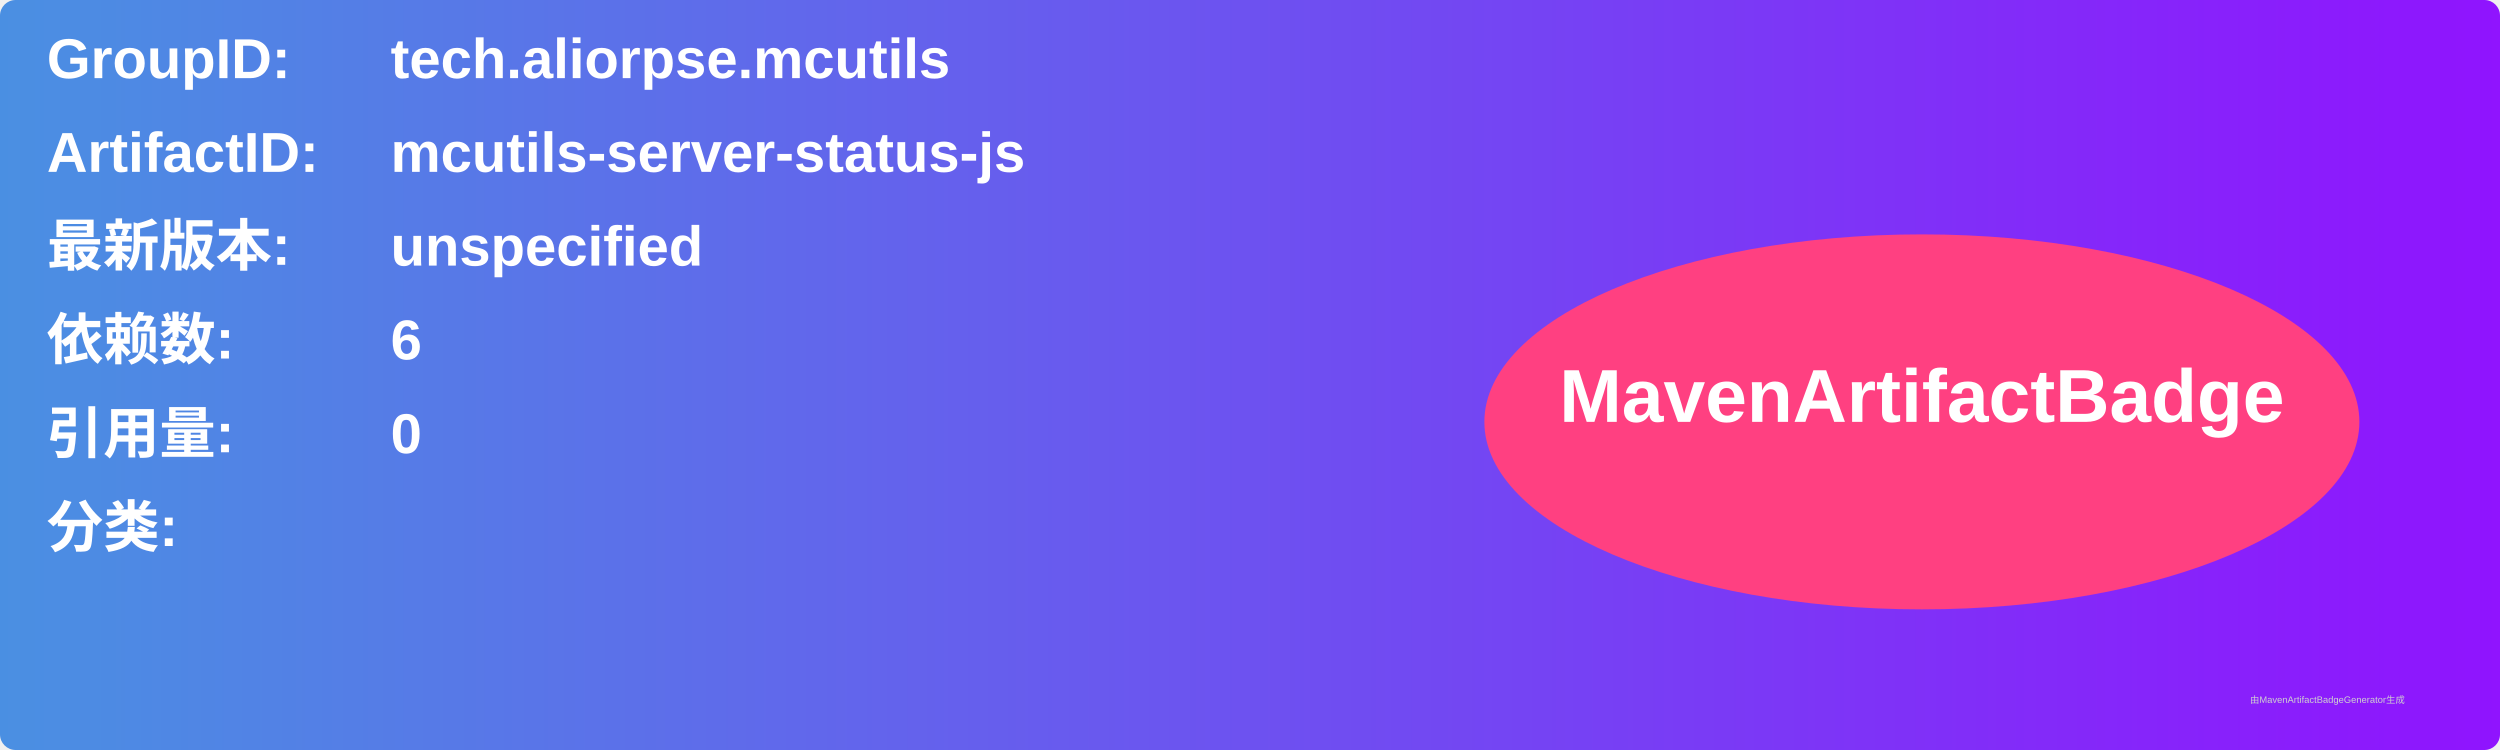
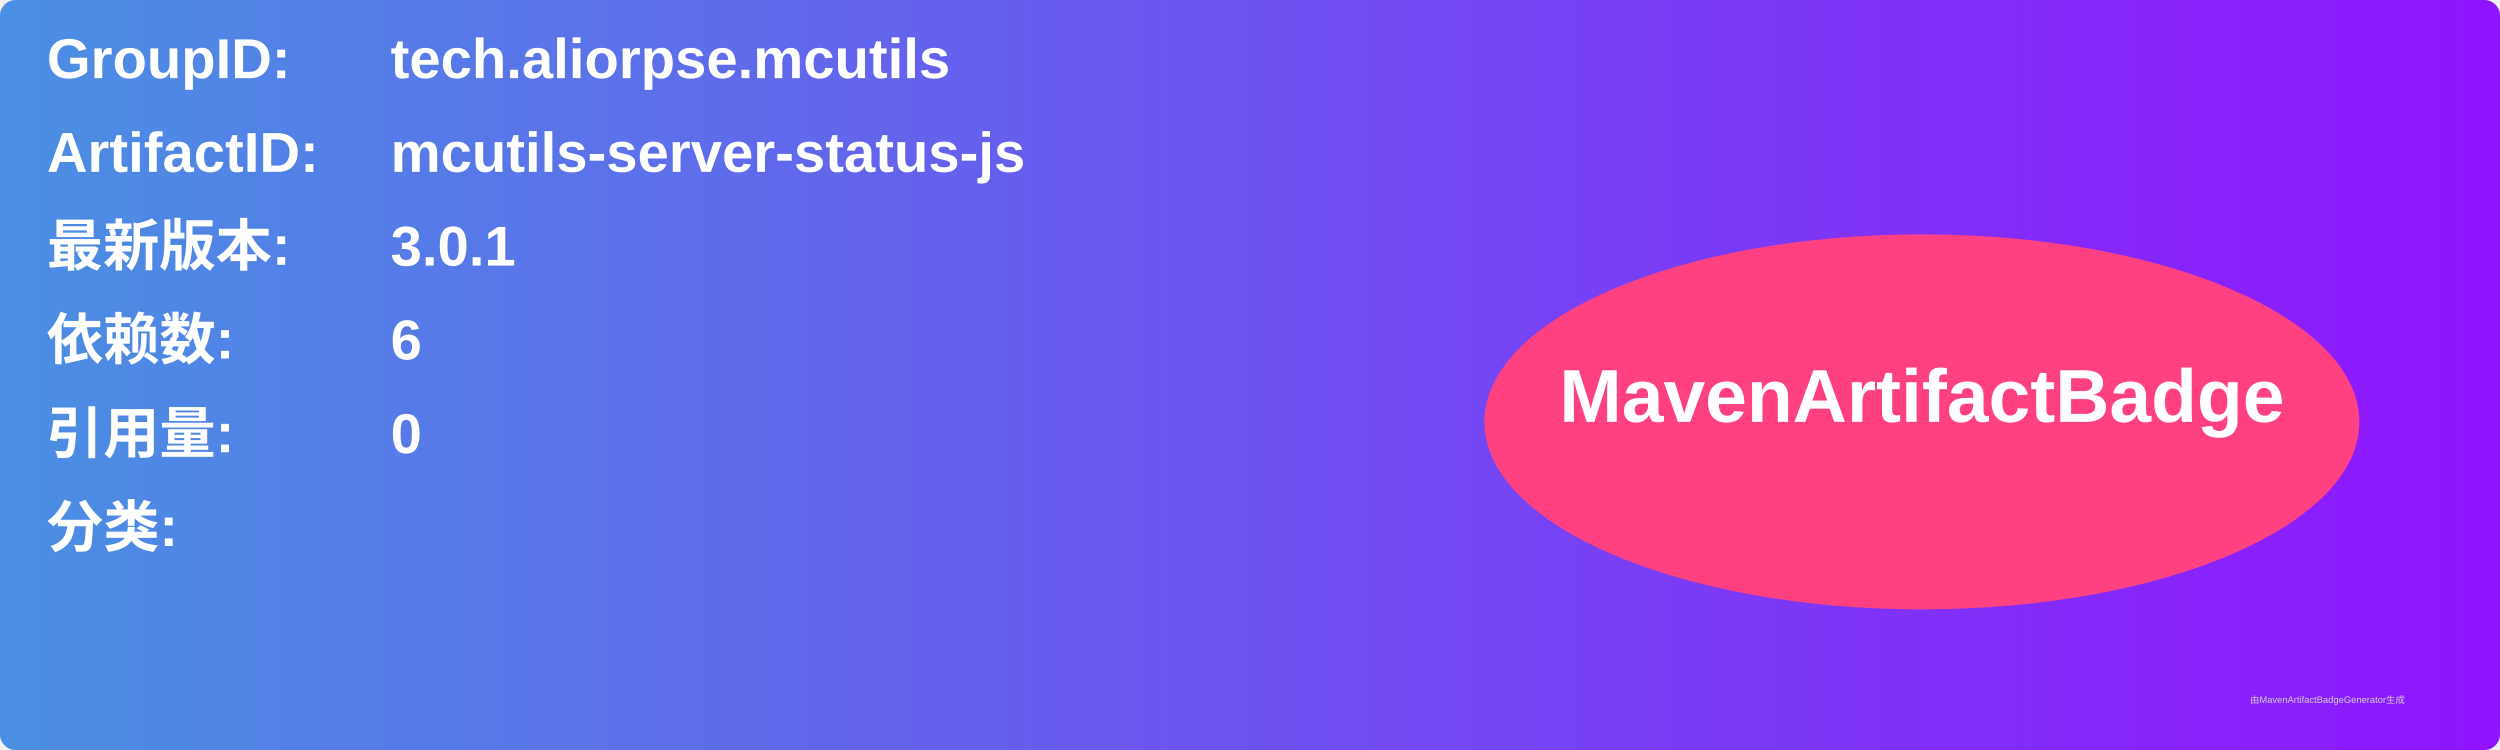
<svg xmlns="http://www.w3.org/2000/svg" width="800" height="240" viewBox="0 0 800 240">
  <linearGradient id="grad" x1="0%" y1="0%" x2="100%" y2="0%">
    <stop offset="0%" stop-color="#4a90e2" />
    <stop offset="100%" stop-color="#9013fe" />
  </linearGradient>
  <rect width="100%" height="100%" rx="5" ry="5" fill="url(#grad)" />
  <g transform="translate(15, 15)">
    <text x="0" y="10" font-family="Arial" font-size="18" fill="white" font-weight="bold" width="260">GroupID:</text>
    <text x="110" y="10" font-family="Arial" font-size="18" fill="white" font-weight="bold" width="460">tech.aliorpse.mcutils</text>
    <text x="0" y="40" font-family="Arial" font-size="18" fill="white" font-weight="bold" width="260">ArtifactID:</text>
    <text x="110" y="40" font-family="Arial" font-size="18" fill="white" font-weight="bold" width="460">mcutils-server-status-js</text>
    <text x="0" y="70" font-family="Arial" font-size="18" fill="white" font-weight="bold">最新版本:</text>
    <text x="110" y="70" font-family="Arial" font-size="18" fill="white" font-weight="bold">
-       <tspan font-weight="bold">unspecified</tspan>
+       <tspan font-weight="bold">3.0.1</tspan>
    </text>
    <text x="0" y="100" font-family="Arial" font-size="18" fill="white" font-weight="bold">依赖数: </text>
    <text x="110" y="100" font-family="Arial" font-size="18" fill="white">
      <tspan font-weight="bold">6</tspan>
    </text>
    <text x="0" y="130" font-family="Arial" font-size="18" fill="white" font-weight="bold">引用量: </text>
    <text x="110" y="130" font-family="Arial" font-size="18" fill="white">
      <tspan font-weight="bold">0</tspan>
    </text>
    <text x="0" y="160" font-family="Arial" font-size="18" fill="white" font-weight="bold">分类:</text>
    <text x="10" y="190" font-family="Arial" font-size="10" fill="white">
      <tspan font-weight="bold" />
    </text>
    <ellipse cx="600" cy="120" rx="140" ry="60" fill="#ff4081" />
    <text x="600" y="120" text-anchor="middle" font-family="Arial" font-size="24" fill="white" font-weight="bold">MavenArtifactBadge</text>
  </g>
  <text x="720" y="225" font-family="Arial" font-size="3" fill="#d0d0d0">由MavenArtifactBadgeGenerator生成</text>
</svg>
